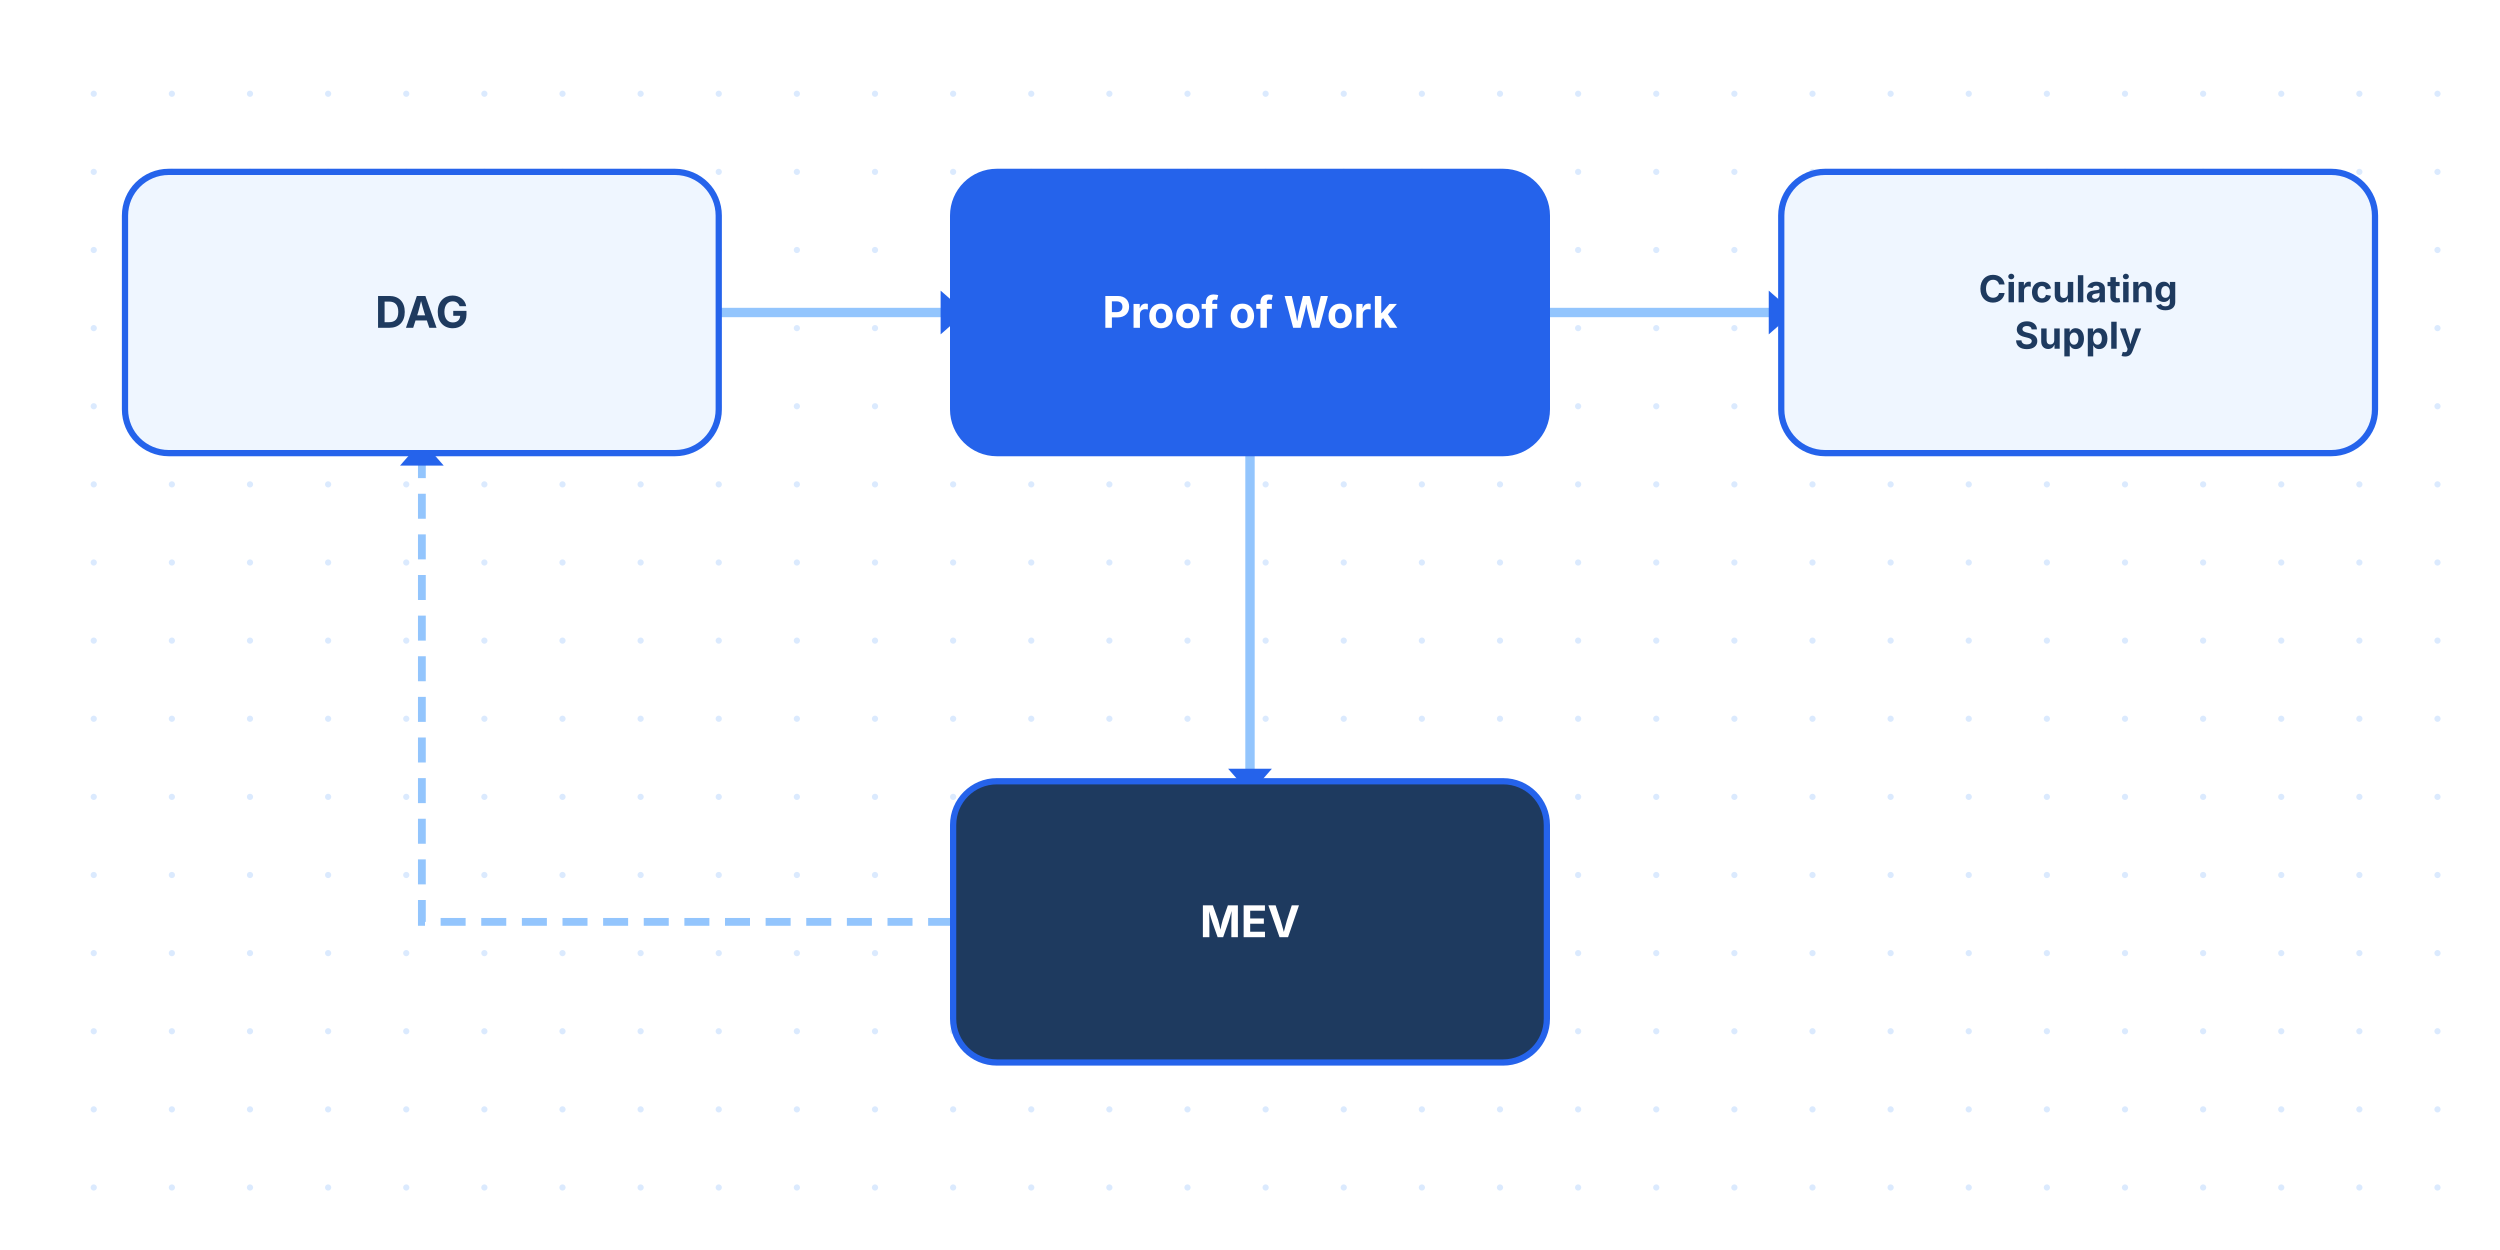
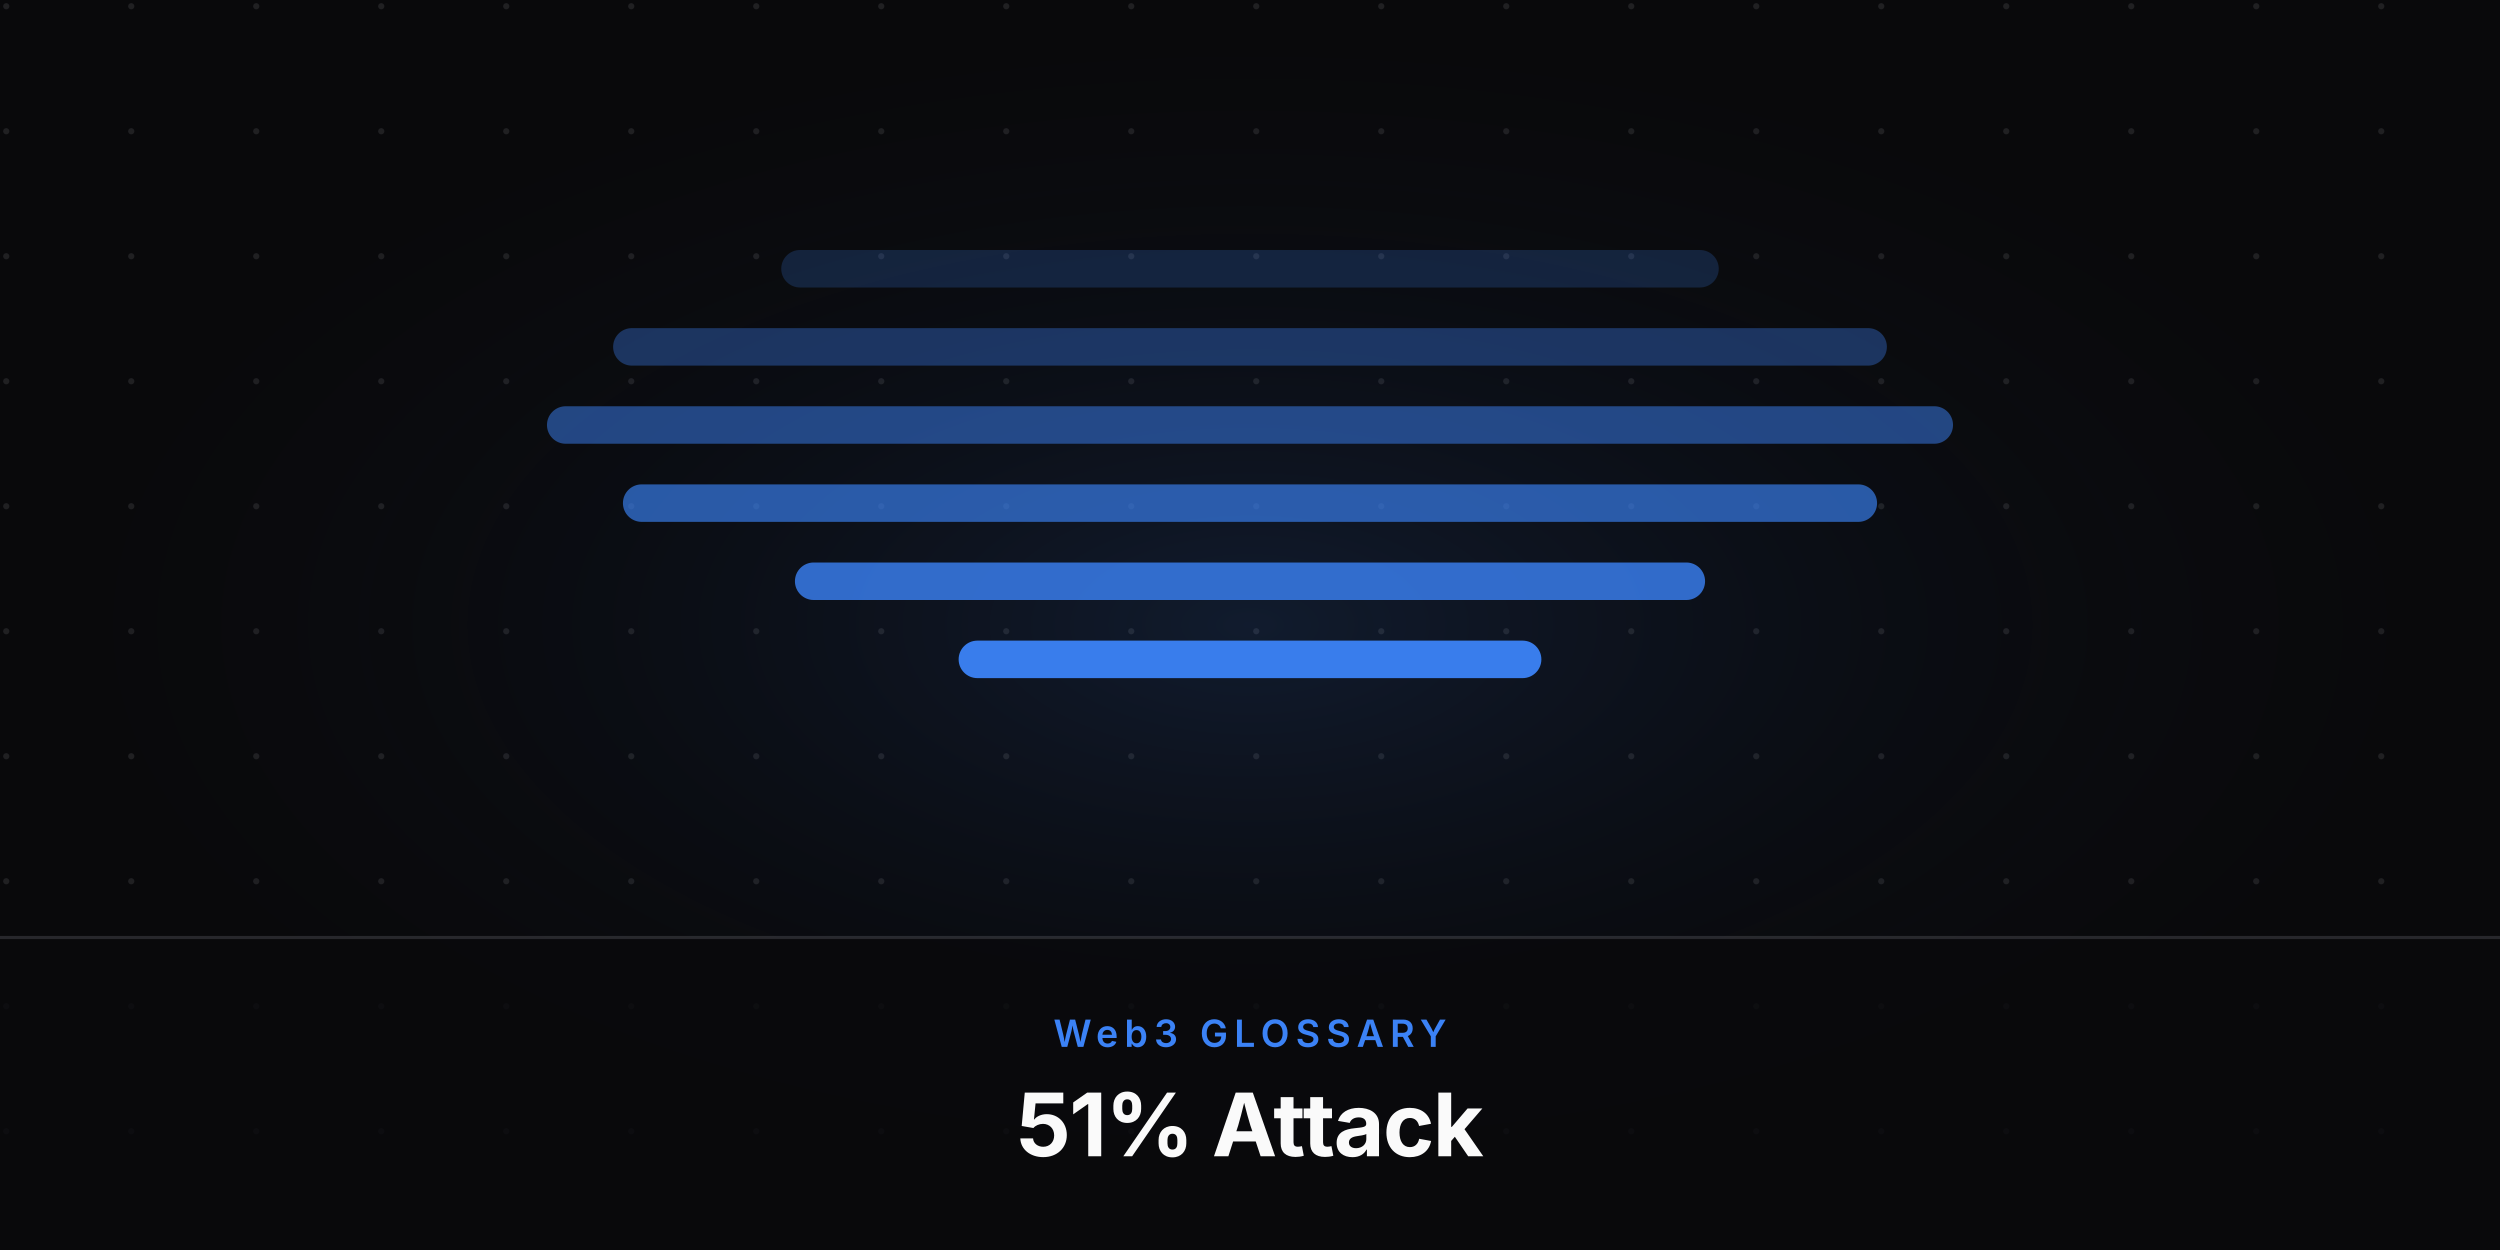
<svg xmlns="http://www.w3.org/2000/svg" viewBox="0 0 800 400" width="800" height="400">
-   <rect width="800" height="400" fill="#fff" />
-   <circle cx="30" cy="30" r="1" fill="#dbeafe" />
-   <circle cx="30" cy="55" r="1" fill="#dbeafe" />
-   <circle cx="30" cy="80" r="1" fill="#dbeafe" />
-   <circle cx="30" cy="105" r="1" fill="#dbeafe" />
-   <circle cx="30" cy="130" r="1" fill="#dbeafe" />
-   <circle cx="30" cy="155" r="1" fill="#dbeafe" />
-   <circle cx="30" cy="180" r="1" fill="#dbeafe" />
-   <circle cx="30" cy="205" r="1" fill="#dbeafe" />
-   <circle cx="30" cy="230" r="1" fill="#dbeafe" />
-   <circle cx="30" cy="255" r="1" fill="#dbeafe" />
-   <circle cx="30" cy="280" r="1" fill="#dbeafe" />
-   <circle cx="30" cy="305" r="1" fill="#dbeafe" />
-   <circle cx="30" cy="330" r="1" fill="#dbeafe" />
-   <circle cx="30" cy="355" r="1" fill="#dbeafe" />
-   <circle cx="30" cy="380" r="1" fill="#dbeafe" />
-   <circle cx="55" cy="30" r="1" fill="#dbeafe" />
-   <circle cx="55" cy="55" r="1" fill="#dbeafe" />
-   <circle cx="55" cy="80" r="1" fill="#dbeafe" />
-   <circle cx="55" cy="105" r="1" fill="#dbeafe" />
-   <circle cx="55" cy="130" r="1" fill="#dbeafe" />
-   <circle cx="55" cy="155" r="1" fill="#dbeafe" />
-   <circle cx="55" cy="180" r="1" fill="#dbeafe" />
-   <circle cx="55" cy="205" r="1" fill="#dbeafe" />
-   <circle cx="55" cy="230" r="1" fill="#dbeafe" />
-   <circle cx="55" cy="255" r="1" fill="#dbeafe" />
-   <circle cx="55" cy="280" r="1" fill="#dbeafe" />
-   <circle cx="55" cy="305" r="1" fill="#dbeafe" />
-   <circle cx="55" cy="330" r="1" fill="#dbeafe" />
-   <circle cx="55" cy="355" r="1" fill="#dbeafe" />
-   <circle cx="55" cy="380" r="1" fill="#dbeafe" />
-   <circle cx="80" cy="30" r="1" fill="#dbeafe" />
-   <circle cx="80" cy="55" r="1" fill="#dbeafe" />
-   <circle cx="80" cy="80" r="1" fill="#dbeafe" />
-   <circle cx="80" cy="105" r="1" fill="#dbeafe" />
-   <circle cx="80" cy="130" r="1" fill="#dbeafe" />
-   <circle cx="80" cy="155" r="1" fill="#dbeafe" />
-   <circle cx="80" cy="180" r="1" fill="#dbeafe" />
-   <circle cx="80" cy="205" r="1" fill="#dbeafe" />
-   <circle cx="80" cy="230" r="1" fill="#dbeafe" />
-   <circle cx="80" cy="255" r="1" fill="#dbeafe" />
-   <circle cx="80" cy="280" r="1" fill="#dbeafe" />
-   <circle cx="80" cy="305" r="1" fill="#dbeafe" />
-   <circle cx="80" cy="330" r="1" fill="#dbeafe" />
-   <circle cx="80" cy="355" r="1" fill="#dbeafe" />
-   <circle cx="80" cy="380" r="1" fill="#dbeafe" />
-   <circle cx="105" cy="30" r="1" fill="#dbeafe" />
-   <circle cx="105" cy="55" r="1" fill="#dbeafe" />
-   <circle cx="105" cy="80" r="1" fill="#dbeafe" />
-   <circle cx="105" cy="105" r="1" fill="#dbeafe" />
-   <circle cx="105" cy="130" r="1" fill="#dbeafe" />
-   <circle cx="105" cy="155" r="1" fill="#dbeafe" />
-   <circle cx="105" cy="180" r="1" fill="#dbeafe" />
-   <circle cx="105" cy="205" r="1" fill="#dbeafe" />
-   <circle cx="105" cy="230" r="1" fill="#dbeafe" />
-   <circle cx="105" cy="255" r="1" fill="#dbeafe" />
-   <circle cx="105" cy="280" r="1" fill="#dbeafe" />
-   <circle cx="105" cy="305" r="1" fill="#dbeafe" />
-   <circle cx="105" cy="330" r="1" fill="#dbeafe" />
-   <circle cx="105" cy="355" r="1" fill="#dbeafe" />
-   <circle cx="105" cy="380" r="1" fill="#dbeafe" />
-   <circle cx="130" cy="30" r="1" fill="#dbeafe" />
-   <circle cx="130" cy="55" r="1" fill="#dbeafe" />
-   <circle cx="130" cy="80" r="1" fill="#dbeafe" />
-   <circle cx="130" cy="105" r="1" fill="#dbeafe" />
-   <circle cx="130" cy="130" r="1" fill="#dbeafe" />
-   <circle cx="130" cy="155" r="1" fill="#dbeafe" />
-   <circle cx="130" cy="180" r="1" fill="#dbeafe" />
-   <circle cx="130" cy="205" r="1" fill="#dbeafe" />
-   <circle cx="130" cy="230" r="1" fill="#dbeafe" />
-   <circle cx="130" cy="255" r="1" fill="#dbeafe" />
-   <circle cx="130" cy="280" r="1" fill="#dbeafe" />
-   <circle cx="130" cy="305" r="1" fill="#dbeafe" />
-   <circle cx="130" cy="330" r="1" fill="#dbeafe" />
-   <circle cx="130" cy="355" r="1" fill="#dbeafe" />
-   <circle cx="130" cy="380" r="1" fill="#dbeafe" />
-   <circle cx="155" cy="30" r="1" fill="#dbeafe" />
-   <circle cx="155" cy="55" r="1" fill="#dbeafe" />
-   <circle cx="155" cy="80" r="1" fill="#dbeafe" />
-   <circle cx="155" cy="105" r="1" fill="#dbeafe" />
-   <circle cx="155" cy="130" r="1" fill="#dbeafe" />
-   <circle cx="155" cy="155" r="1" fill="#dbeafe" />
-   <circle cx="155" cy="180" r="1" fill="#dbeafe" />
-   <circle cx="155" cy="205" r="1" fill="#dbeafe" />
-   <circle cx="155" cy="230" r="1" fill="#dbeafe" />
-   <circle cx="155" cy="255" r="1" fill="#dbeafe" />
-   <circle cx="155" cy="280" r="1" fill="#dbeafe" />
-   <circle cx="155" cy="305" r="1" fill="#dbeafe" />
-   <circle cx="155" cy="330" r="1" fill="#dbeafe" />
-   <circle cx="155" cy="355" r="1" fill="#dbeafe" />
-   <circle cx="155" cy="380" r="1" fill="#dbeafe" />
-   <circle cx="180" cy="30" r="1" fill="#dbeafe" />
-   <circle cx="180" cy="55" r="1" fill="#dbeafe" />
-   <circle cx="180" cy="80" r="1" fill="#dbeafe" />
-   <circle cx="180" cy="105" r="1" fill="#dbeafe" />
-   <circle cx="180" cy="130" r="1" fill="#dbeafe" />
-   <circle cx="180" cy="155" r="1" fill="#dbeafe" />
-   <circle cx="180" cy="180" r="1" fill="#dbeafe" />
-   <circle cx="180" cy="205" r="1" fill="#dbeafe" />
-   <circle cx="180" cy="230" r="1" fill="#dbeafe" />
-   <circle cx="180" cy="255" r="1" fill="#dbeafe" />
-   <circle cx="180" cy="280" r="1" fill="#dbeafe" />
-   <circle cx="180" cy="305" r="1" fill="#dbeafe" />
-   <circle cx="180" cy="330" r="1" fill="#dbeafe" />
-   <circle cx="180" cy="355" r="1" fill="#dbeafe" />
-   <circle cx="180" cy="380" r="1" fill="#dbeafe" />
-   <circle cx="205" cy="30" r="1" fill="#dbeafe" />
-   <circle cx="205" cy="55" r="1" fill="#dbeafe" />
-   <circle cx="205" cy="80" r="1" fill="#dbeafe" />
-   <circle cx="205" cy="105" r="1" fill="#dbeafe" />
-   <circle cx="205" cy="130" r="1" fill="#dbeafe" />
-   <circle cx="205" cy="155" r="1" fill="#dbeafe" />
-   <circle cx="205" cy="180" r="1" fill="#dbeafe" />
-   <circle cx="205" cy="205" r="1" fill="#dbeafe" />
-   <circle cx="205" cy="230" r="1" fill="#dbeafe" />
-   <circle cx="205" cy="255" r="1" fill="#dbeafe" />
-   <circle cx="205" cy="280" r="1" fill="#dbeafe" />
-   <circle cx="205" cy="305" r="1" fill="#dbeafe" />
-   <circle cx="205" cy="330" r="1" fill="#dbeafe" />
-   <circle cx="205" cy="355" r="1" fill="#dbeafe" />
-   <circle cx="205" cy="380" r="1" fill="#dbeafe" />
-   <circle cx="230" cy="30" r="1" fill="#dbeafe" />
-   <circle cx="230" cy="55" r="1" fill="#dbeafe" />
-   <circle cx="230" cy="80" r="1" fill="#dbeafe" />
-   <circle cx="230" cy="105" r="1" fill="#dbeafe" />
-   <circle cx="230" cy="130" r="1" fill="#dbeafe" />
-   <circle cx="230" cy="155" r="1" fill="#dbeafe" />
-   <circle cx="230" cy="180" r="1" fill="#dbeafe" />
-   <circle cx="230" cy="205" r="1" fill="#dbeafe" />
-   <circle cx="230" cy="230" r="1" fill="#dbeafe" />
-   <circle cx="230" cy="255" r="1" fill="#dbeafe" />
-   <circle cx="230" cy="280" r="1" fill="#dbeafe" />
-   <circle cx="230" cy="305" r="1" fill="#dbeafe" />
-   <circle cx="230" cy="330" r="1" fill="#dbeafe" />
-   <circle cx="230" cy="355" r="1" fill="#dbeafe" />
-   <circle cx="230" cy="380" r="1" fill="#dbeafe" />
-   <circle cx="255" cy="30" r="1" fill="#dbeafe" />
-   <circle cx="255" cy="55" r="1" fill="#dbeafe" />
-   <circle cx="255" cy="80" r="1" fill="#dbeafe" />
-   <circle cx="255" cy="105" r="1" fill="#dbeafe" />
-   <circle cx="255" cy="130" r="1" fill="#dbeafe" />
-   <circle cx="255" cy="155" r="1" fill="#dbeafe" />
-   <circle cx="255" cy="180" r="1" fill="#dbeafe" />
-   <circle cx="255" cy="205" r="1" fill="#dbeafe" />
-   <circle cx="255" cy="230" r="1" fill="#dbeafe" />
-   <circle cx="255" cy="255" r="1" fill="#dbeafe" />
-   <circle cx="255" cy="280" r="1" fill="#dbeafe" />
-   <circle cx="255" cy="305" r="1" fill="#dbeafe" />
-   <circle cx="255" cy="330" r="1" fill="#dbeafe" />
-   <circle cx="255" cy="355" r="1" fill="#dbeafe" />
-   <circle cx="255" cy="380" r="1" fill="#dbeafe" />
-   <circle cx="280" cy="30" r="1" fill="#dbeafe" />
-   <circle cx="280" cy="55" r="1" fill="#dbeafe" />
-   <circle cx="280" cy="80" r="1" fill="#dbeafe" />
-   <circle cx="280" cy="105" r="1" fill="#dbeafe" />
-   <circle cx="280" cy="130" r="1" fill="#dbeafe" />
-   <circle cx="280" cy="155" r="1" fill="#dbeafe" />
-   <circle cx="280" cy="180" r="1" fill="#dbeafe" />
-   <circle cx="280" cy="205" r="1" fill="#dbeafe" />
-   <circle cx="280" cy="230" r="1" fill="#dbeafe" />
-   <circle cx="280" cy="255" r="1" fill="#dbeafe" />
-   <circle cx="280" cy="280" r="1" fill="#dbeafe" />
-   <circle cx="280" cy="305" r="1" fill="#dbeafe" />
-   <circle cx="280" cy="330" r="1" fill="#dbeafe" />
-   <circle cx="280" cy="355" r="1" fill="#dbeafe" />
-   <circle cx="280" cy="380" r="1" fill="#dbeafe" />
-   <circle cx="305" cy="30" r="1" fill="#dbeafe" />
-   <circle cx="305" cy="55" r="1" fill="#dbeafe" />
-   <circle cx="305" cy="80" r="1" fill="#dbeafe" />
-   <circle cx="305" cy="105" r="1" fill="#dbeafe" />
-   <circle cx="305" cy="130" r="1" fill="#dbeafe" />
-   <circle cx="305" cy="155" r="1" fill="#dbeafe" />
-   <circle cx="305" cy="180" r="1" fill="#dbeafe" />
-   <circle cx="305" cy="205" r="1" fill="#dbeafe" />
-   <circle cx="305" cy="230" r="1" fill="#dbeafe" />
-   <circle cx="305" cy="255" r="1" fill="#dbeafe" />
-   <circle cx="305" cy="280" r="1" fill="#dbeafe" />
-   <circle cx="305" cy="305" r="1" fill="#dbeafe" />
-   <circle cx="305" cy="330" r="1" fill="#dbeafe" />
-   <circle cx="305" cy="355" r="1" fill="#dbeafe" />
-   <circle cx="305" cy="380" r="1" fill="#dbeafe" />
-   <circle cx="330" cy="30" r="1" fill="#dbeafe" />
-   <circle cx="330" cy="55" r="1" fill="#dbeafe" />
-   <circle cx="330" cy="80" r="1" fill="#dbeafe" />
-   <circle cx="330" cy="105" r="1" fill="#dbeafe" />
-   <circle cx="330" cy="130" r="1" fill="#dbeafe" />
-   <circle cx="330" cy="155" r="1" fill="#dbeafe" />
-   <circle cx="330" cy="180" r="1" fill="#dbeafe" />
-   <circle cx="330" cy="205" r="1" fill="#dbeafe" />
-   <circle cx="330" cy="230" r="1" fill="#dbeafe" />
-   <circle cx="330" cy="255" r="1" fill="#dbeafe" />
-   <circle cx="330" cy="280" r="1" fill="#dbeafe" />
-   <circle cx="330" cy="305" r="1" fill="#dbeafe" />
-   <circle cx="330" cy="330" r="1" fill="#dbeafe" />
-   <circle cx="330" cy="355" r="1" fill="#dbeafe" />
-   <circle cx="330" cy="380" r="1" fill="#dbeafe" />
-   <circle cx="355" cy="30" r="1" fill="#dbeafe" />
-   <circle cx="355" cy="55" r="1" fill="#dbeafe" />
-   <circle cx="355" cy="80" r="1" fill="#dbeafe" />
-   <circle cx="355" cy="105" r="1" fill="#dbeafe" />
-   <circle cx="355" cy="130" r="1" fill="#dbeafe" />
-   <circle cx="355" cy="155" r="1" fill="#dbeafe" />
-   <circle cx="355" cy="180" r="1" fill="#dbeafe" />
-   <circle cx="355" cy="205" r="1" fill="#dbeafe" />
-   <circle cx="355" cy="230" r="1" fill="#dbeafe" />
-   <circle cx="355" cy="255" r="1" fill="#dbeafe" />
-   <circle cx="355" cy="280" r="1" fill="#dbeafe" />
-   <circle cx="355" cy="305" r="1" fill="#dbeafe" />
-   <circle cx="355" cy="330" r="1" fill="#dbeafe" />
-   <circle cx="355" cy="355" r="1" fill="#dbeafe" />
-   <circle cx="355" cy="380" r="1" fill="#dbeafe" />
-   <circle cx="380" cy="30" r="1" fill="#dbeafe" />
-   <circle cx="380" cy="55" r="1" fill="#dbeafe" />
-   <circle cx="380" cy="80" r="1" fill="#dbeafe" />
-   <circle cx="380" cy="105" r="1" fill="#dbeafe" />
-   <circle cx="380" cy="130" r="1" fill="#dbeafe" />
-   <circle cx="380" cy="155" r="1" fill="#dbeafe" />
-   <circle cx="380" cy="180" r="1" fill="#dbeafe" />
-   <circle cx="380" cy="205" r="1" fill="#dbeafe" />
-   <circle cx="380" cy="230" r="1" fill="#dbeafe" />
-   <circle cx="380" cy="255" r="1" fill="#dbeafe" />
-   <circle cx="380" cy="280" r="1" fill="#dbeafe" />
-   <circle cx="380" cy="305" r="1" fill="#dbeafe" />
-   <circle cx="380" cy="330" r="1" fill="#dbeafe" />
-   <circle cx="380" cy="355" r="1" fill="#dbeafe" />
-   <circle cx="380" cy="380" r="1" fill="#dbeafe" />
-   <circle cx="405" cy="30" r="1" fill="#dbeafe" />
-   <circle cx="405" cy="55" r="1" fill="#dbeafe" />
-   <circle cx="405" cy="80" r="1" fill="#dbeafe" />
-   <circle cx="405" cy="105" r="1" fill="#dbeafe" />
-   <circle cx="405" cy="130" r="1" fill="#dbeafe" />
-   <circle cx="405" cy="155" r="1" fill="#dbeafe" />
-   <circle cx="405" cy="180" r="1" fill="#dbeafe" />
-   <circle cx="405" cy="205" r="1" fill="#dbeafe" />
-   <circle cx="405" cy="230" r="1" fill="#dbeafe" />
-   <circle cx="405" cy="255" r="1" fill="#dbeafe" />
-   <circle cx="405" cy="280" r="1" fill="#dbeafe" />
-   <circle cx="405" cy="305" r="1" fill="#dbeafe" />
-   <circle cx="405" cy="330" r="1" fill="#dbeafe" />
-   <circle cx="405" cy="355" r="1" fill="#dbeafe" />
-   <circle cx="405" cy="380" r="1" fill="#dbeafe" />
-   <circle cx="430" cy="30" r="1" fill="#dbeafe" />
-   <circle cx="430" cy="55" r="1" fill="#dbeafe" />
-   <circle cx="430" cy="80" r="1" fill="#dbeafe" />
-   <circle cx="430" cy="105" r="1" fill="#dbeafe" />
-   <circle cx="430" cy="130" r="1" fill="#dbeafe" />
-   <circle cx="430" cy="155" r="1" fill="#dbeafe" />
-   <circle cx="430" cy="180" r="1" fill="#dbeafe" />
-   <circle cx="430" cy="205" r="1" fill="#dbeafe" />
-   <circle cx="430" cy="230" r="1" fill="#dbeafe" />
-   <circle cx="430" cy="255" r="1" fill="#dbeafe" />
-   <circle cx="430" cy="280" r="1" fill="#dbeafe" />
-   <circle cx="430" cy="305" r="1" fill="#dbeafe" />
-   <circle cx="430" cy="330" r="1" fill="#dbeafe" />
-   <circle cx="430" cy="355" r="1" fill="#dbeafe" />
-   <circle cx="430" cy="380" r="1" fill="#dbeafe" />
-   <circle cx="455" cy="30" r="1" fill="#dbeafe" />
-   <circle cx="455" cy="55" r="1" fill="#dbeafe" />
-   <circle cx="455" cy="80" r="1" fill="#dbeafe" />
-   <circle cx="455" cy="105" r="1" fill="#dbeafe" />
-   <circle cx="455" cy="130" r="1" fill="#dbeafe" />
-   <circle cx="455" cy="155" r="1" fill="#dbeafe" />
-   <circle cx="455" cy="180" r="1" fill="#dbeafe" />
-   <circle cx="455" cy="205" r="1" fill="#dbeafe" />
-   <circle cx="455" cy="230" r="1" fill="#dbeafe" />
-   <circle cx="455" cy="255" r="1" fill="#dbeafe" />
-   <circle cx="455" cy="280" r="1" fill="#dbeafe" />
-   <circle cx="455" cy="305" r="1" fill="#dbeafe" />
-   <circle cx="455" cy="330" r="1" fill="#dbeafe" />
-   <circle cx="455" cy="355" r="1" fill="#dbeafe" />
-   <circle cx="455" cy="380" r="1" fill="#dbeafe" />
-   <circle cx="480" cy="30" r="1" fill="#dbeafe" />
-   <circle cx="480" cy="55" r="1" fill="#dbeafe" />
-   <circle cx="480" cy="80" r="1" fill="#dbeafe" />
-   <circle cx="480" cy="105" r="1" fill="#dbeafe" />
-   <circle cx="480" cy="130" r="1" fill="#dbeafe" />
-   <circle cx="480" cy="155" r="1" fill="#dbeafe" />
-   <circle cx="480" cy="180" r="1" fill="#dbeafe" />
-   <circle cx="480" cy="205" r="1" fill="#dbeafe" />
-   <circle cx="480" cy="230" r="1" fill="#dbeafe" />
-   <circle cx="480" cy="255" r="1" fill="#dbeafe" />
-   <circle cx="480" cy="280" r="1" fill="#dbeafe" />
-   <circle cx="480" cy="305" r="1" fill="#dbeafe" />
-   <circle cx="480" cy="330" r="1" fill="#dbeafe" />
-   <circle cx="480" cy="355" r="1" fill="#dbeafe" />
-   <circle cx="480" cy="380" r="1" fill="#dbeafe" />
-   <circle cx="505" cy="30" r="1" fill="#dbeafe" />
-   <circle cx="505" cy="55" r="1" fill="#dbeafe" />
-   <circle cx="505" cy="80" r="1" fill="#dbeafe" />
-   <circle cx="505" cy="105" r="1" fill="#dbeafe" />
-   <circle cx="505" cy="130" r="1" fill="#dbeafe" />
-   <circle cx="505" cy="155" r="1" fill="#dbeafe" />
-   <circle cx="505" cy="180" r="1" fill="#dbeafe" />
-   <circle cx="505" cy="205" r="1" fill="#dbeafe" />
-   <circle cx="505" cy="230" r="1" fill="#dbeafe" />
-   <circle cx="505" cy="255" r="1" fill="#dbeafe" />
-   <circle cx="505" cy="280" r="1" fill="#dbeafe" />
-   <circle cx="505" cy="305" r="1" fill="#dbeafe" />
-   <circle cx="505" cy="330" r="1" fill="#dbeafe" />
-   <circle cx="505" cy="355" r="1" fill="#dbeafe" />
-   <circle cx="505" cy="380" r="1" fill="#dbeafe" />
-   <circle cx="530" cy="30" r="1" fill="#dbeafe" />
-   <circle cx="530" cy="55" r="1" fill="#dbeafe" />
-   <circle cx="530" cy="80" r="1" fill="#dbeafe" />
-   <circle cx="530" cy="105" r="1" fill="#dbeafe" />
-   <circle cx="530" cy="130" r="1" fill="#dbeafe" />
-   <circle cx="530" cy="155" r="1" fill="#dbeafe" />
-   <circle cx="530" cy="180" r="1" fill="#dbeafe" />
-   <circle cx="530" cy="205" r="1" fill="#dbeafe" />
-   <circle cx="530" cy="230" r="1" fill="#dbeafe" />
-   <circle cx="530" cy="255" r="1" fill="#dbeafe" />
-   <circle cx="530" cy="280" r="1" fill="#dbeafe" />
-   <circle cx="530" cy="305" r="1" fill="#dbeafe" />
-   <circle cx="530" cy="330" r="1" fill="#dbeafe" />
-   <circle cx="530" cy="355" r="1" fill="#dbeafe" />
-   <circle cx="530" cy="380" r="1" fill="#dbeafe" />
-   <circle cx="555" cy="30" r="1" fill="#dbeafe" />
-   <circle cx="555" cy="55" r="1" fill="#dbeafe" />
-   <circle cx="555" cy="80" r="1" fill="#dbeafe" />
-   <circle cx="555" cy="105" r="1" fill="#dbeafe" />
-   <circle cx="555" cy="130" r="1" fill="#dbeafe" />
-   <circle cx="555" cy="155" r="1" fill="#dbeafe" />
-   <circle cx="555" cy="180" r="1" fill="#dbeafe" />
-   <circle cx="555" cy="205" r="1" fill="#dbeafe" />
-   <circle cx="555" cy="230" r="1" fill="#dbeafe" />
-   <circle cx="555" cy="255" r="1" fill="#dbeafe" />
-   <circle cx="555" cy="280" r="1" fill="#dbeafe" />
-   <circle cx="555" cy="305" r="1" fill="#dbeafe" />
-   <circle cx="555" cy="330" r="1" fill="#dbeafe" />
-   <circle cx="555" cy="355" r="1" fill="#dbeafe" />
-   <circle cx="555" cy="380" r="1" fill="#dbeafe" />
-   <circle cx="580" cy="30" r="1" fill="#dbeafe" />
-   <circle cx="580" cy="55" r="1" fill="#dbeafe" />
-   <circle cx="580" cy="80" r="1" fill="#dbeafe" />
-   <circle cx="580" cy="105" r="1" fill="#dbeafe" />
-   <circle cx="580" cy="130" r="1" fill="#dbeafe" />
-   <circle cx="580" cy="155" r="1" fill="#dbeafe" />
-   <circle cx="580" cy="180" r="1" fill="#dbeafe" />
-   <circle cx="580" cy="205" r="1" fill="#dbeafe" />
-   <circle cx="580" cy="230" r="1" fill="#dbeafe" />
-   <circle cx="580" cy="255" r="1" fill="#dbeafe" />
-   <circle cx="580" cy="280" r="1" fill="#dbeafe" />
-   <circle cx="580" cy="305" r="1" fill="#dbeafe" />
-   <circle cx="580" cy="330" r="1" fill="#dbeafe" />
-   <circle cx="580" cy="355" r="1" fill="#dbeafe" />
-   <circle cx="580" cy="380" r="1" fill="#dbeafe" />
-   <circle cx="605" cy="30" r="1" fill="#dbeafe" />
-   <circle cx="605" cy="55" r="1" fill="#dbeafe" />
-   <circle cx="605" cy="80" r="1" fill="#dbeafe" />
-   <circle cx="605" cy="105" r="1" fill="#dbeafe" />
-   <circle cx="605" cy="130" r="1" fill="#dbeafe" />
-   <circle cx="605" cy="155" r="1" fill="#dbeafe" />
-   <circle cx="605" cy="180" r="1" fill="#dbeafe" />
-   <circle cx="605" cy="205" r="1" fill="#dbeafe" />
-   <circle cx="605" cy="230" r="1" fill="#dbeafe" />
-   <circle cx="605" cy="255" r="1" fill="#dbeafe" />
-   <circle cx="605" cy="280" r="1" fill="#dbeafe" />
-   <circle cx="605" cy="305" r="1" fill="#dbeafe" />
-   <circle cx="605" cy="330" r="1" fill="#dbeafe" />
-   <circle cx="605" cy="355" r="1" fill="#dbeafe" />
-   <circle cx="605" cy="380" r="1" fill="#dbeafe" />
-   <circle cx="630" cy="30" r="1" fill="#dbeafe" />
-   <circle cx="630" cy="55" r="1" fill="#dbeafe" />
-   <circle cx="630" cy="80" r="1" fill="#dbeafe" />
-   <circle cx="630" cy="105" r="1" fill="#dbeafe" />
-   <circle cx="630" cy="130" r="1" fill="#dbeafe" />
-   <circle cx="630" cy="155" r="1" fill="#dbeafe" />
-   <circle cx="630" cy="180" r="1" fill="#dbeafe" />
-   <circle cx="630" cy="205" r="1" fill="#dbeafe" />
-   <circle cx="630" cy="230" r="1" fill="#dbeafe" />
-   <circle cx="630" cy="255" r="1" fill="#dbeafe" />
-   <circle cx="630" cy="280" r="1" fill="#dbeafe" />
-   <circle cx="630" cy="305" r="1" fill="#dbeafe" />
-   <circle cx="630" cy="330" r="1" fill="#dbeafe" />
-   <circle cx="630" cy="355" r="1" fill="#dbeafe" />
-   <circle cx="630" cy="380" r="1" fill="#dbeafe" />
-   <circle cx="655" cy="30" r="1" fill="#dbeafe" />
-   <circle cx="655" cy="55" r="1" fill="#dbeafe" />
-   <circle cx="655" cy="80" r="1" fill="#dbeafe" />
-   <circle cx="655" cy="105" r="1" fill="#dbeafe" />
-   <circle cx="655" cy="130" r="1" fill="#dbeafe" />
-   <circle cx="655" cy="155" r="1" fill="#dbeafe" />
-   <circle cx="655" cy="180" r="1" fill="#dbeafe" />
-   <circle cx="655" cy="205" r="1" fill="#dbeafe" />
-   <circle cx="655" cy="230" r="1" fill="#dbeafe" />
-   <circle cx="655" cy="255" r="1" fill="#dbeafe" />
-   <circle cx="655" cy="280" r="1" fill="#dbeafe" />
-   <circle cx="655" cy="305" r="1" fill="#dbeafe" />
-   <circle cx="655" cy="330" r="1" fill="#dbeafe" />
-   <circle cx="655" cy="355" r="1" fill="#dbeafe" />
-   <circle cx="655" cy="380" r="1" fill="#dbeafe" />
-   <circle cx="680" cy="30" r="1" fill="#dbeafe" />
-   <circle cx="680" cy="55" r="1" fill="#dbeafe" />
-   <circle cx="680" cy="80" r="1" fill="#dbeafe" />
-   <circle cx="680" cy="105" r="1" fill="#dbeafe" />
-   <circle cx="680" cy="130" r="1" fill="#dbeafe" />
-   <circle cx="680" cy="155" r="1" fill="#dbeafe" />
-   <circle cx="680" cy="180" r="1" fill="#dbeafe" />
-   <circle cx="680" cy="205" r="1" fill="#dbeafe" />
-   <circle cx="680" cy="230" r="1" fill="#dbeafe" />
-   <circle cx="680" cy="255" r="1" fill="#dbeafe" />
-   <circle cx="680" cy="280" r="1" fill="#dbeafe" />
-   <circle cx="680" cy="305" r="1" fill="#dbeafe" />
-   <circle cx="680" cy="330" r="1" fill="#dbeafe" />
-   <circle cx="680" cy="355" r="1" fill="#dbeafe" />
-   <circle cx="680" cy="380" r="1" fill="#dbeafe" />
-   <circle cx="705" cy="30" r="1" fill="#dbeafe" />
-   <circle cx="705" cy="55" r="1" fill="#dbeafe" />
-   <circle cx="705" cy="80" r="1" fill="#dbeafe" />
-   <circle cx="705" cy="105" r="1" fill="#dbeafe" />
-   <circle cx="705" cy="130" r="1" fill="#dbeafe" />
-   <circle cx="705" cy="155" r="1" fill="#dbeafe" />
-   <circle cx="705" cy="180" r="1" fill="#dbeafe" />
-   <circle cx="705" cy="205" r="1" fill="#dbeafe" />
-   <circle cx="705" cy="230" r="1" fill="#dbeafe" />
-   <circle cx="705" cy="255" r="1" fill="#dbeafe" />
-   <circle cx="705" cy="280" r="1" fill="#dbeafe" />
-   <circle cx="705" cy="305" r="1" fill="#dbeafe" />
-   <circle cx="705" cy="330" r="1" fill="#dbeafe" />
-   <circle cx="705" cy="355" r="1" fill="#dbeafe" />
-   <circle cx="705" cy="380" r="1" fill="#dbeafe" />
-   <circle cx="730" cy="30" r="1" fill="#dbeafe" />
-   <circle cx="730" cy="55" r="1" fill="#dbeafe" />
-   <circle cx="730" cy="80" r="1" fill="#dbeafe" />
-   <circle cx="730" cy="105" r="1" fill="#dbeafe" />
-   <circle cx="730" cy="130" r="1" fill="#dbeafe" />
-   <circle cx="730" cy="155" r="1" fill="#dbeafe" />
-   <circle cx="730" cy="180" r="1" fill="#dbeafe" />
-   <circle cx="730" cy="205" r="1" fill="#dbeafe" />
-   <circle cx="730" cy="230" r="1" fill="#dbeafe" />
-   <circle cx="730" cy="255" r="1" fill="#dbeafe" />
-   <circle cx="730" cy="280" r="1" fill="#dbeafe" />
-   <circle cx="730" cy="305" r="1" fill="#dbeafe" />
-   <circle cx="730" cy="330" r="1" fill="#dbeafe" />
-   <circle cx="730" cy="355" r="1" fill="#dbeafe" />
-   <circle cx="730" cy="380" r="1" fill="#dbeafe" />
-   <circle cx="755" cy="30" r="1" fill="#dbeafe" />
-   <circle cx="755" cy="55" r="1" fill="#dbeafe" />
-   <circle cx="755" cy="80" r="1" fill="#dbeafe" />
-   <circle cx="755" cy="105" r="1" fill="#dbeafe" />
-   <circle cx="755" cy="130" r="1" fill="#dbeafe" />
-   <circle cx="755" cy="155" r="1" fill="#dbeafe" />
-   <circle cx="755" cy="180" r="1" fill="#dbeafe" />
-   <circle cx="755" cy="205" r="1" fill="#dbeafe" />
-   <circle cx="755" cy="230" r="1" fill="#dbeafe" />
-   <circle cx="755" cy="255" r="1" fill="#dbeafe" />
-   <circle cx="755" cy="280" r="1" fill="#dbeafe" />
-   <circle cx="755" cy="305" r="1" fill="#dbeafe" />
-   <circle cx="755" cy="330" r="1" fill="#dbeafe" />
-   <circle cx="755" cy="355" r="1" fill="#dbeafe" />
-   <circle cx="755" cy="380" r="1" fill="#dbeafe" />
-   <circle cx="780" cy="30" r="1" fill="#dbeafe" />
-   <circle cx="780" cy="55" r="1" fill="#dbeafe" />
-   <circle cx="780" cy="80" r="1" fill="#dbeafe" />
-   <circle cx="780" cy="105" r="1" fill="#dbeafe" />
-   <circle cx="780" cy="130" r="1" fill="#dbeafe" />
-   <circle cx="780" cy="155" r="1" fill="#dbeafe" />
-   <circle cx="780" cy="180" r="1" fill="#dbeafe" />
-   <circle cx="780" cy="205" r="1" fill="#dbeafe" />
-   <circle cx="780" cy="230" r="1" fill="#dbeafe" />
-   <circle cx="780" cy="255" r="1" fill="#dbeafe" />
-   <circle cx="780" cy="280" r="1" fill="#dbeafe" />
-   <circle cx="780" cy="305" r="1" fill="#dbeafe" />
-   <circle cx="780" cy="330" r="1" fill="#dbeafe" />
-   <circle cx="780" cy="355" r="1" fill="#dbeafe" />
-   <circle cx="780" cy="380" r="1" fill="#dbeafe" />
-   <line x1="230" y1="100" x2="305" y2="100" stroke="#93c5fd" stroke-width="3" />
-   <polygon points="301,93 309,100 301,107" fill="#2563eb" />
-   <line x1="495" y1="100" x2="570" y2="100" stroke="#93c5fd" stroke-width="3" />
-   <polygon points="566,93 574,100 566,107" fill="#2563eb" />
-   <line x1="400" y1="145" x2="400" y2="250" stroke="#93c5fd" stroke-width="3" />
-   <polygon points="393,246 407,246 400,254" fill="#2563eb" />
-   <path d="M 305 295 L 135 295 L 135 145" stroke="#93c5fd" stroke-width="2.5" fill="none" stroke-dasharray="8 5" />
-   <polygon points="128,149 142,149 135,141" fill="#2563eb" />
-   <rect x="40" y="55" width="190" height="90" rx="14" fill="#eff6ff" stroke="#2563eb" stroke-width="2" />
-   <text x="135" y="104.9" font-family="'Inter',sans-serif" font-weight="700" font-size="14" fill="#1e3a5f" text-anchor="middle">DAG</text>
-   <rect x="305" y="55" width="190" height="90" rx="14" fill="#2563eb" stroke="#2563eb" stroke-width="2" />
-   <text x="400" y="104.9" font-family="'Inter',sans-serif" font-weight="700" font-size="14" fill="#fff" text-anchor="middle">Proof of Work</text>
-   <rect x="570" y="55" width="190" height="90" rx="14" fill="#eff6ff" stroke="#2563eb" stroke-width="2" />
-   <text x="665" y="96.728" font-family="'Inter',sans-serif" font-weight="700" font-size="11.9" fill="#1e3a5f" text-anchor="middle">Circulating</text>
-   <text x="665" y="111.603" font-family="'Inter',sans-serif" font-weight="700" font-size="11.9" fill="#1e3a5f" text-anchor="middle">Supply</text>
-   <rect x="305" y="250" width="190" height="90" rx="14" fill="#1e3a5f" stroke="#2563eb" stroke-width="2" />
-   <text x="400" y="299.9" font-family="'Inter',sans-serif" font-weight="700" font-size="14" fill="#fff" text-anchor="middle">MEV</text>
+   <defs>
+     <radialGradient id="glow" cx="50%" cy="50%" r="50%">
+       <stop offset="0%" stop-color="rgba(59,130,246,0.15)" />
+       <stop offset="100%" stop-color="#09090b" stop-opacity="0" />
+     </radialGradient>
+     <pattern id="grid" width="40" height="40" patternUnits="userSpaceOnUse">
+       <circle cx="2" cy="2" r="1" fill="#a1a1aa" opacity="0.15" />
+     </pattern>
+   </defs>
+   <rect width="800" height="400" fill="#09090b" />
+   <rect width="800" height="400" fill="url(#grid)" />
+   <rect x="0" y="0" width="800" height="400" fill="url(#glow)" />
+   <g transform="translate(0, -20)">
+     <rect x="250" y="100" width="300" height="12" rx="6" fill="#3b82f6" opacity="0.2" />
+     <rect x="196.198" y="125" width="407.603" height="12" rx="6" fill="#3b82f6" opacity="0.35" />
+     <rect x="175.032" y="150" width="449.936" height="12" rx="6" fill="#3b82f6" opacity="0.5" />
+     <rect x="199.34" y="175" width="401.319" height="12" rx="6" fill="#3b82f6" opacity="0.65" />
+     <rect x="254.378" y="200" width="291.244" height="12" rx="6" fill="#3b82f6" opacity="0.8" />
+     <rect x="306.76" y="225" width="186.48" height="12" rx="6" fill="#3b82f6" opacity="0.95" />
+   </g>
+   <rect x="0" y="300" width="800" height="100" fill="#09090b" opacity="0.8" />
+   <line x1="0" y1="300" x2="800" y2="300" stroke="#a1a1aa" stroke-opacity="0.2" stroke-width="1" />
+   <text x="400" y="335" font-family="'Inter',sans-serif" font-weight="600" font-size="12" fill="#3b82f6" text-anchor="middle" letter-spacing="2" text-transform="uppercase">Web3 GLOSSARY</text>
+   <text x="400" y="370" font-family="'Inter',sans-serif" font-weight="700" font-size="28" fill="#fafafa" text-anchor="middle" letter-spacing="-0.5">51% Attack</text>
</svg>
